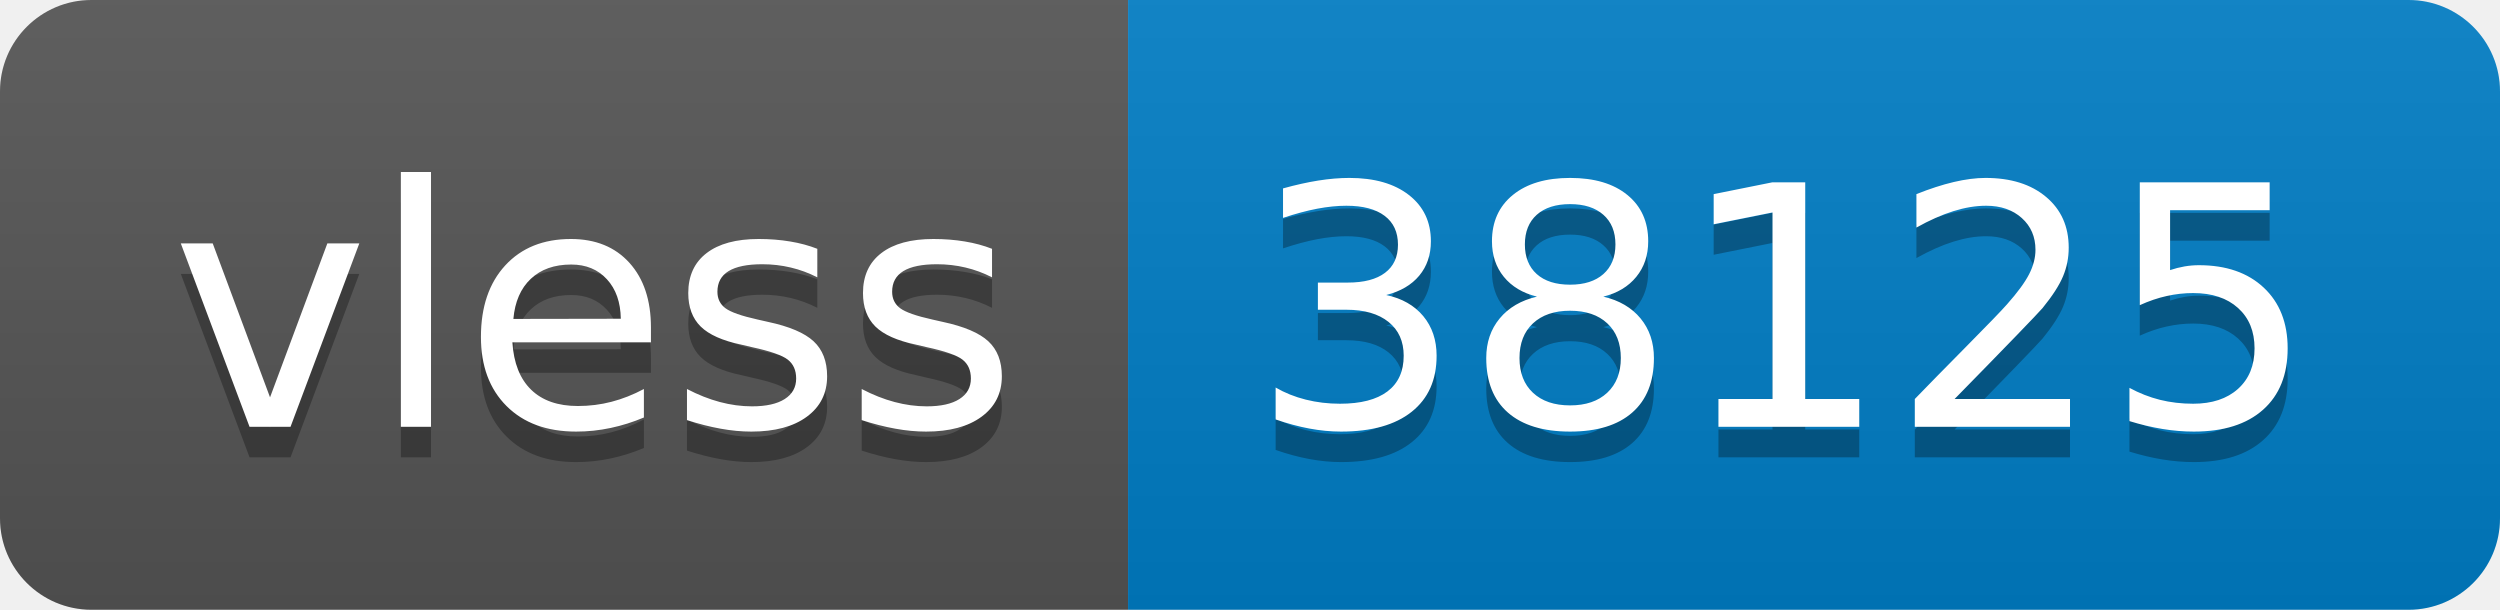
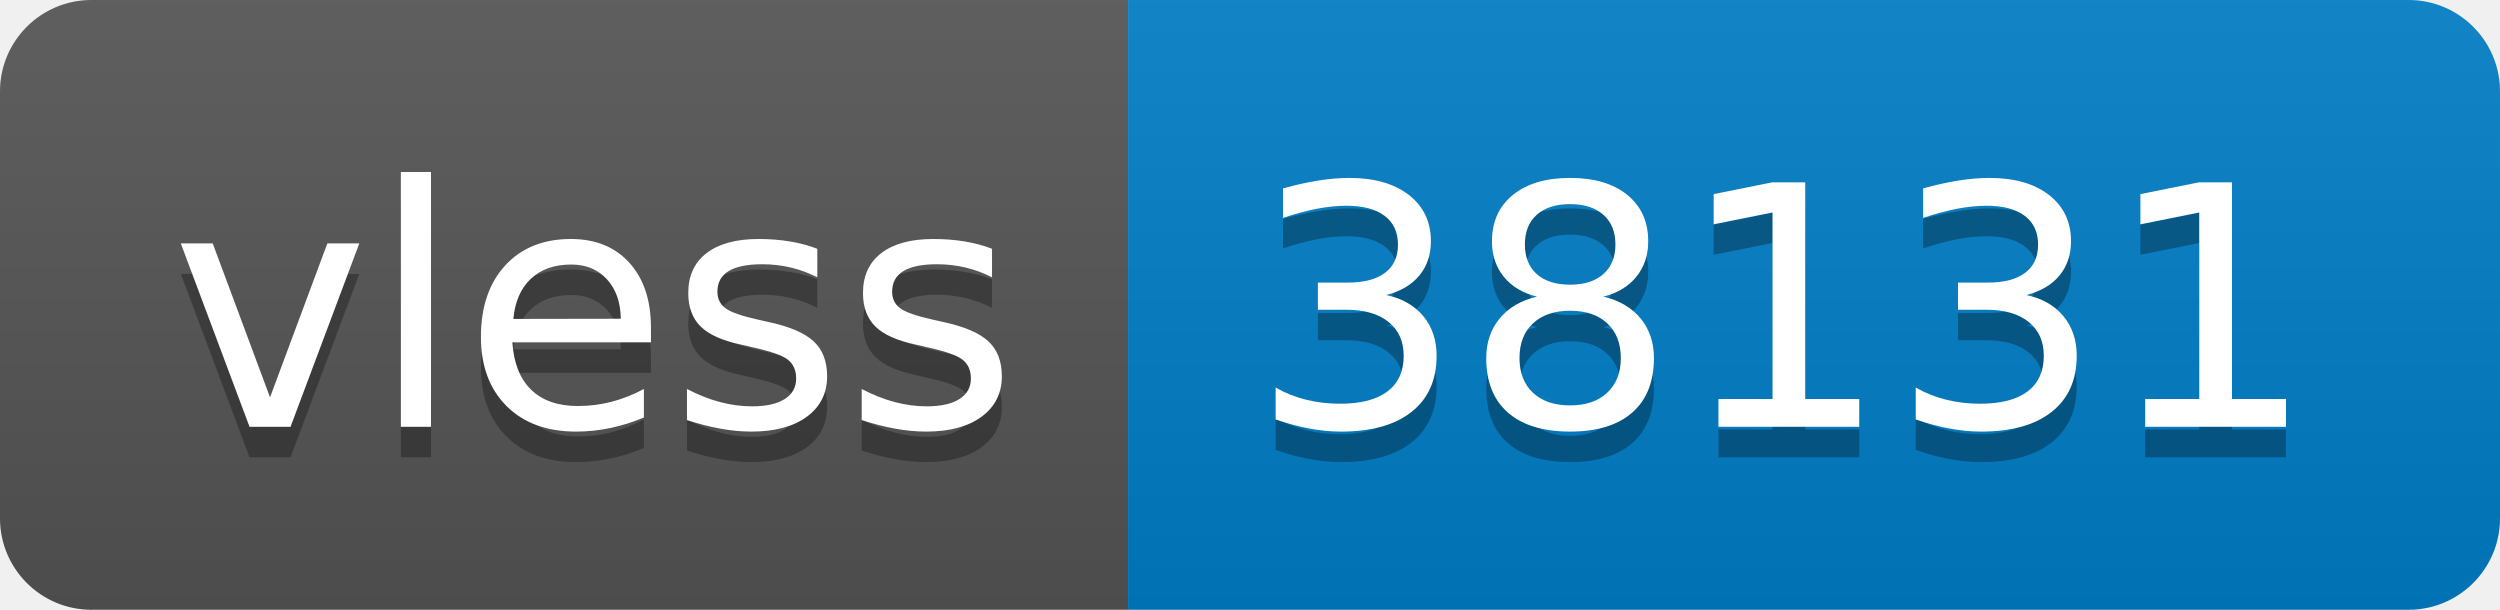
- <svg xmlns="http://www.w3.org/2000/svg" width="82" height="20" role="img" aria-label="vless: 38125">
+ <svg xmlns="http://www.w3.org/2000/svg" width="82" height="20" role="img" aria-label="vless: 38131">
  <linearGradient id="s" x2="0" y2="100%">
    <stop offset="0" stop-color="#bbb" stop-opacity=".1" />
    <stop offset="1" stop-opacity=".1" />
  </linearGradient>
  <clipPath id="r">
    <rect width="82" height="20" rx="3" fill="#fff" />
  </clipPath>
  <g clip-path="url(#r)">
    <rect width="37" height="20" fill="#555" />
    <rect x="37" width="45" height="20" fill="#007ec6" />
    <rect width="82" height="20" fill="url(#s)" />
  </g>
  <g fill="#fff" text-anchor="middle" font-family="Verdana,Geneva,DejaVu Sans,sans-serif" text-rendering="geometricPrecision" font-size="110">
    <text aria-hidden="true" x="195" y="150" fill="#010101" fill-opacity=".3" transform="scale(.1)" textLength="270">vless</text>
    <text x="195" y="140" transform="scale(.1)" fill="#fff" textLength="270">vless</text>
-     <text aria-hidden="true" x="585" y="150" fill="#010101" fill-opacity=".3" transform="scale(.1)" textLength="350">38125</text>
-     <text x="585" y="140" transform="scale(.1)" fill="#fff" textLength="350">38125</text>
+     <text aria-hidden="true" x="585" y="150" fill="#010101" fill-opacity=".3" transform="scale(.1)" textLength="350">38131</text>
+     <text x="585" y="140" transform="scale(.1)" fill="#fff" textLength="350">38131</text>
  </g>
</svg>
